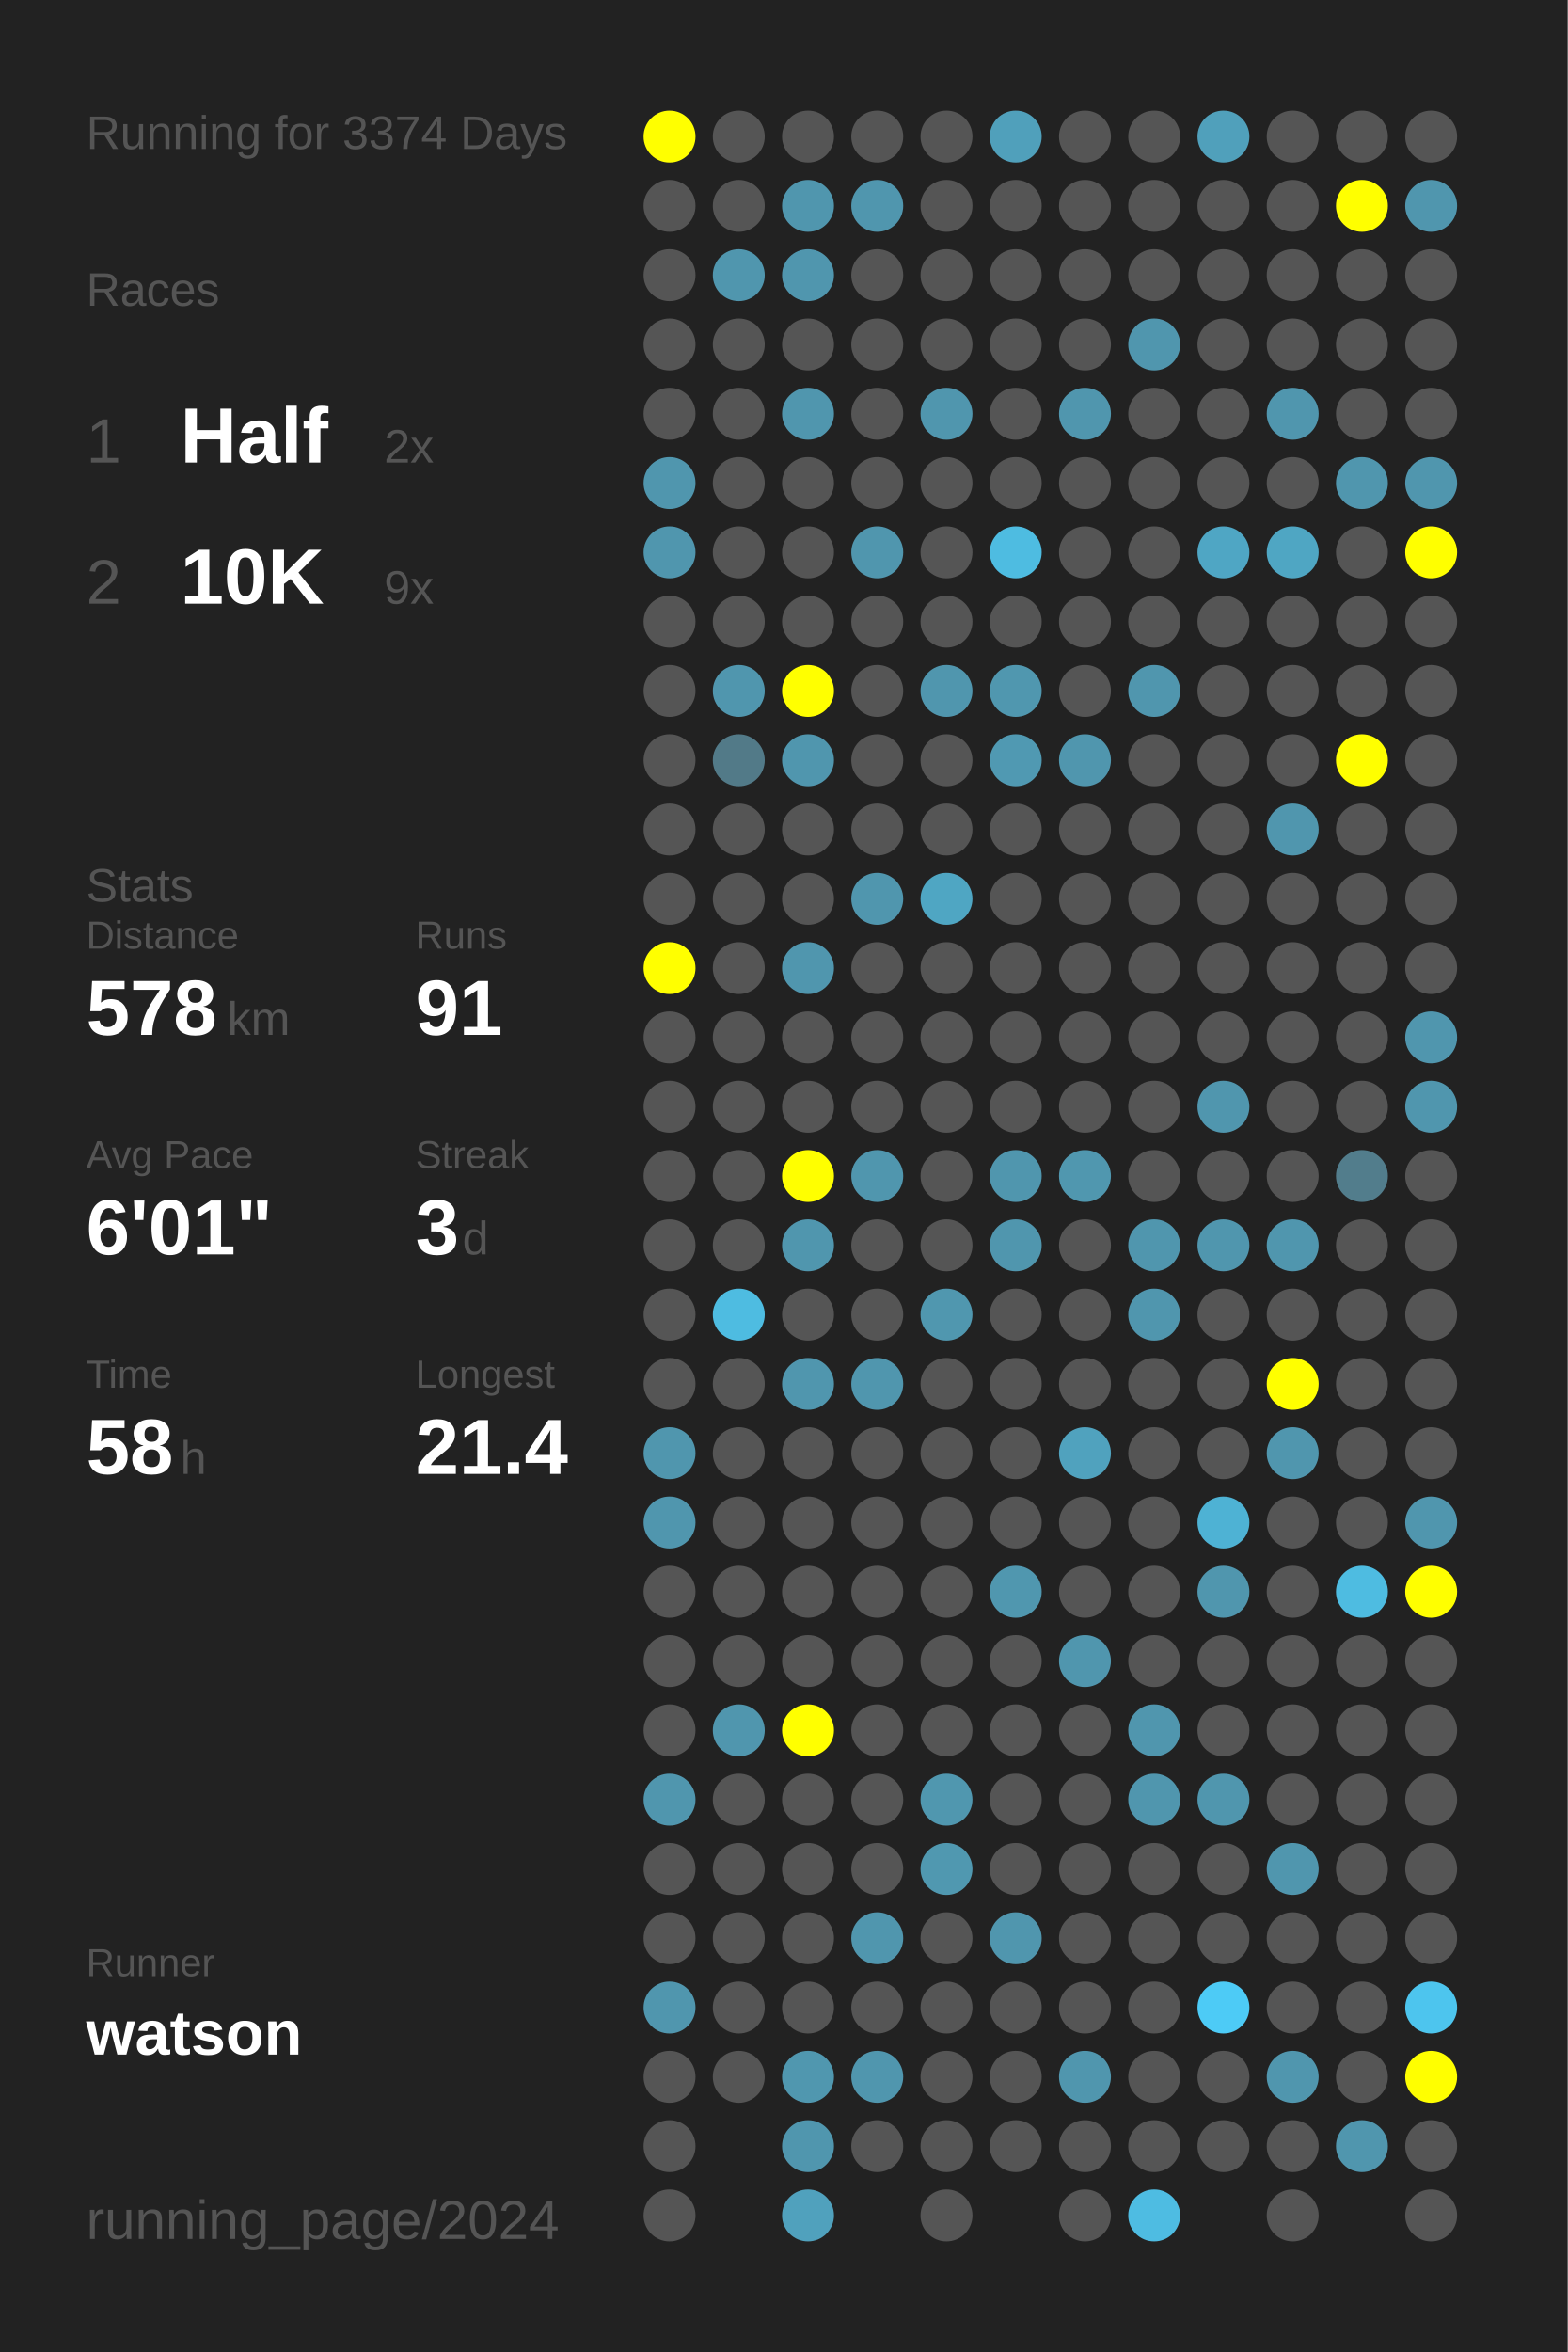
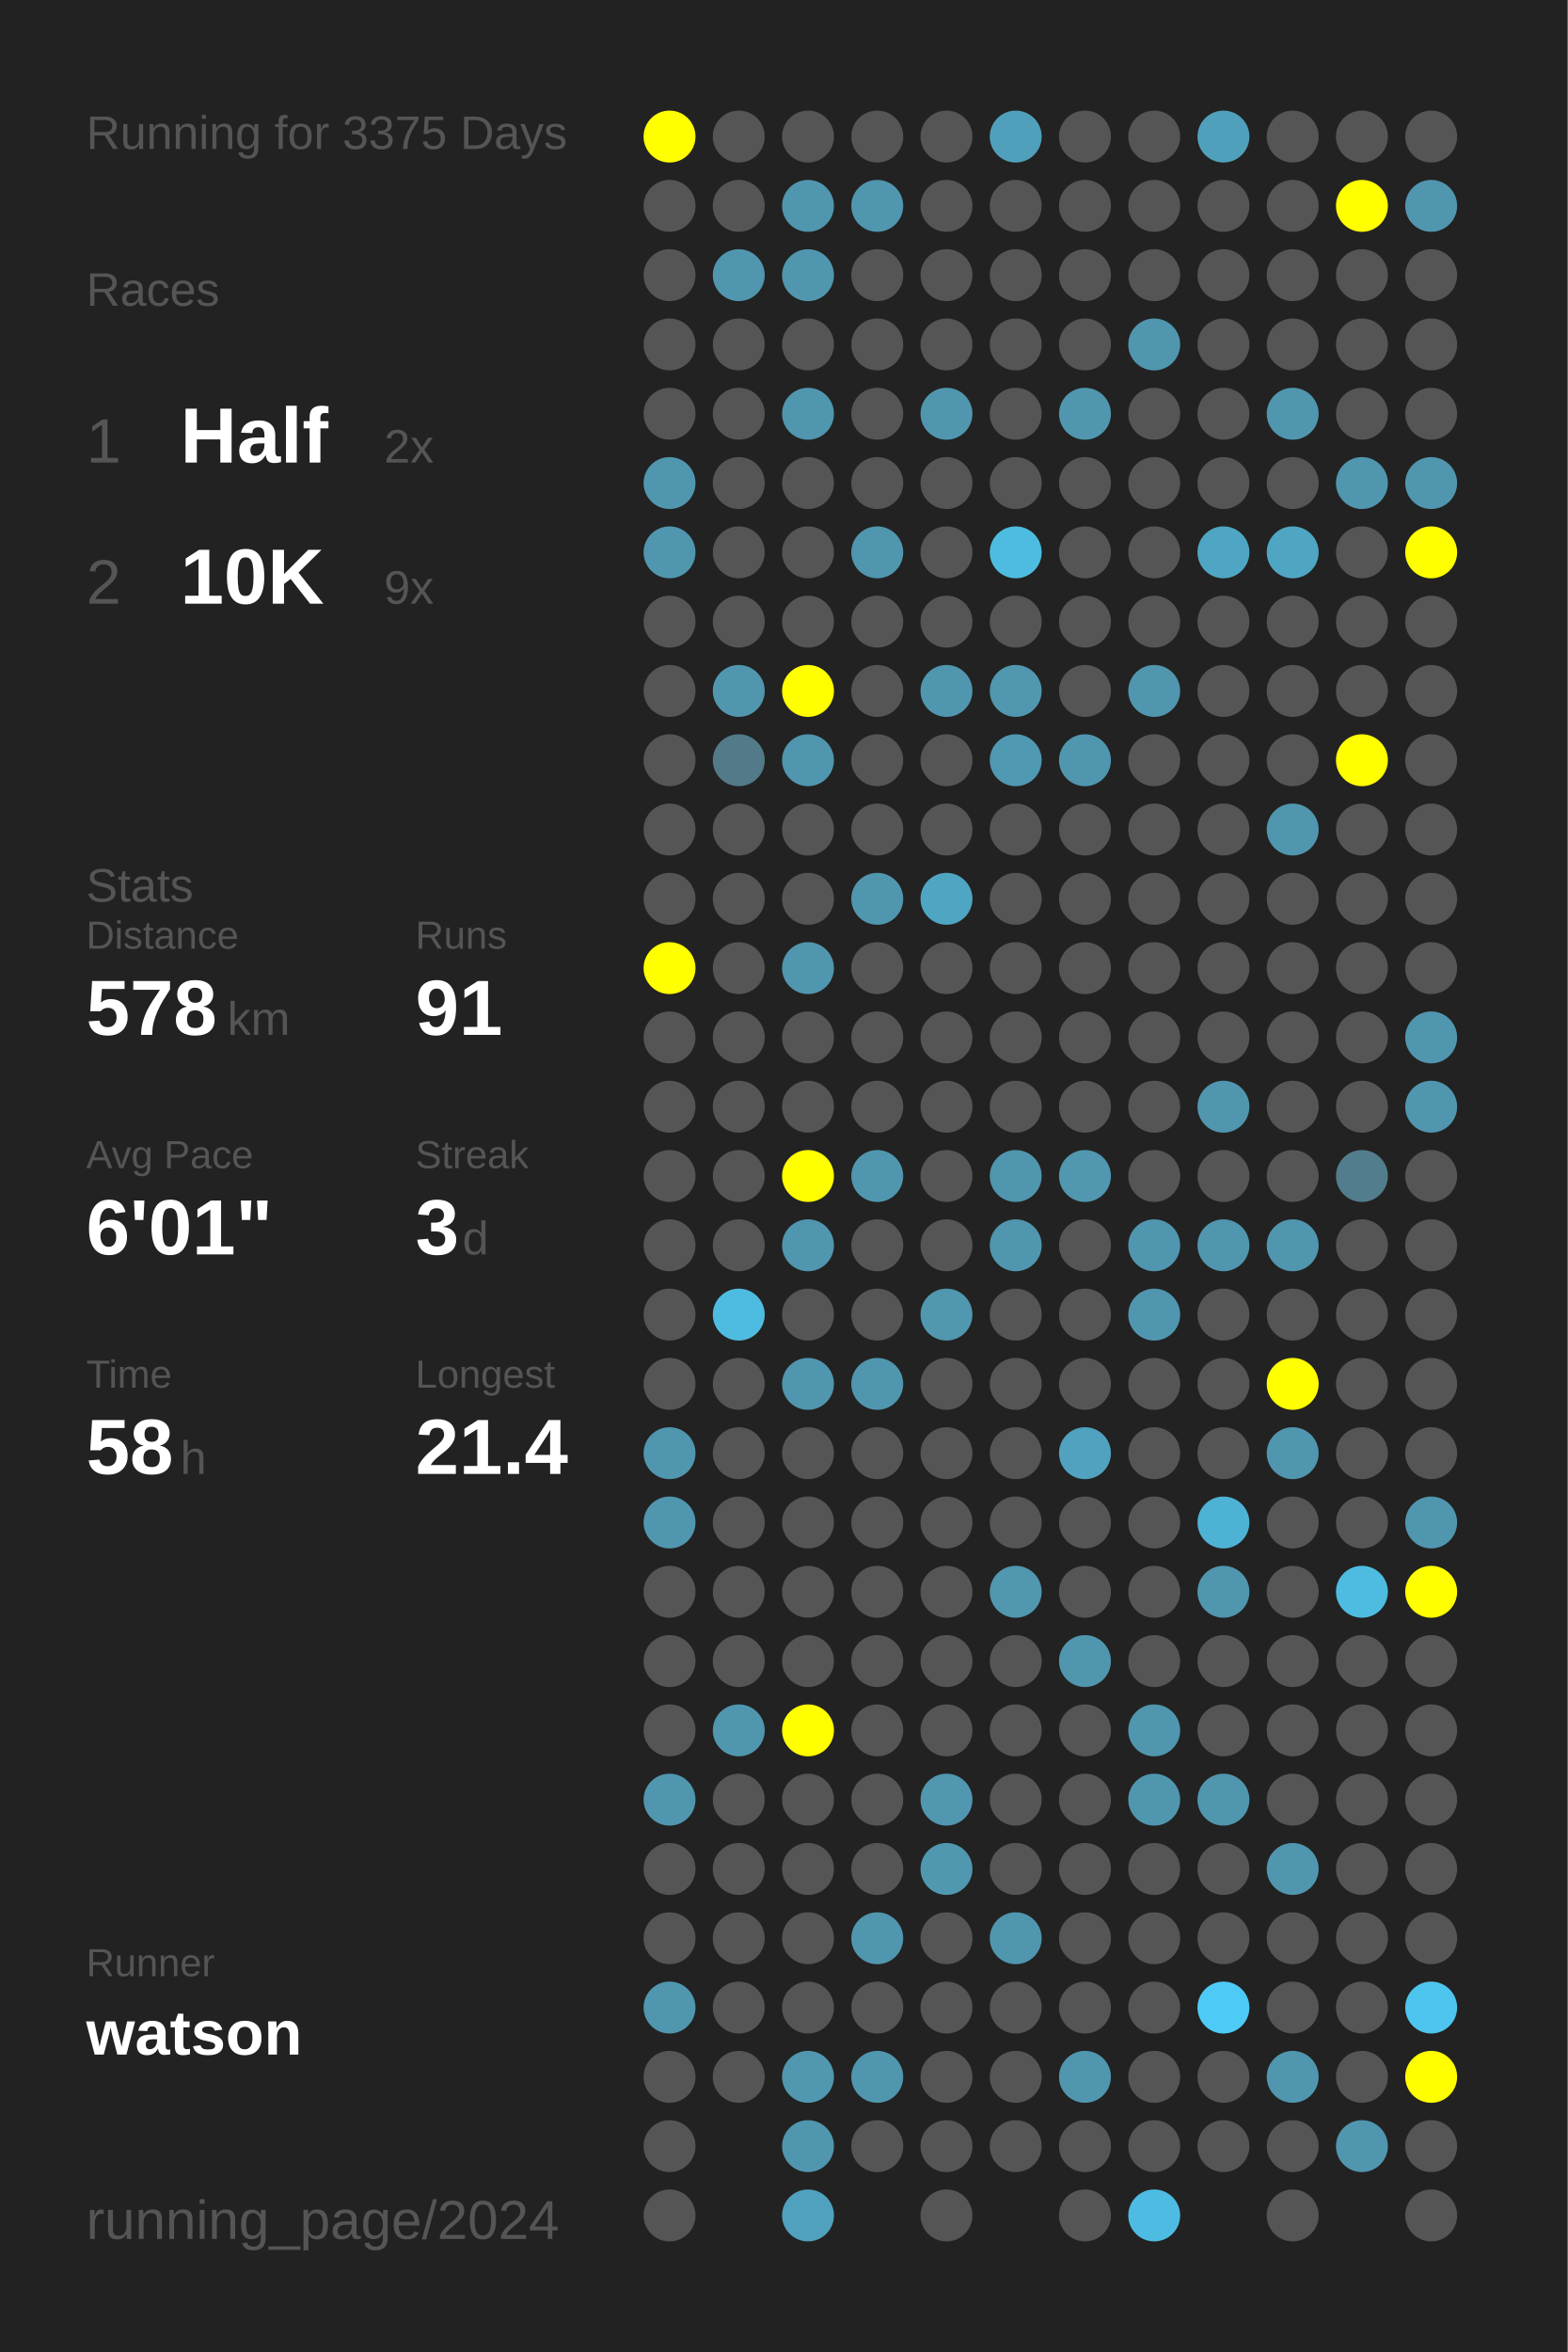
<svg xmlns="http://www.w3.org/2000/svg" baseProfile="full" height="300mm" version="1.1" viewBox="0,0,200,300" width="200mm">
  <defs />
  <rect fill="#222222" height="300" width="200" x="0" y="0" />
-   <text fill="#555555" style="font-size:6px; font-family:Arial;" x="11" y="19">Running for 3374 Days</text>
+   <text fill="#555555" style="font-size:6px; font-family:Arial;" x="11" y="19">Running for 3375 Days</text>
  <text fill="#555555" style="font-size:6px; font-family:Arial;" x="11" y="39">Races</text>
  <text fill="#555555" style="font-size:8px; font-family:Arial;" x="11" y="59">1</text>
  <text fill="#FFFFFF" style="font-size:10px; font-family:Arial; font-weight:bold;" x="23" y="59">Half</text>
  <text fill="#555555" style="font-size:6px; font-family:Arial;" x="49" y="59">2x</text>
  <text fill="#555555" style="font-size:8px; font-family:Arial;" x="11" y="77">2</text>
  <text fill="#FFFFFF" style="font-size:10px; font-family:Arial; font-weight:bold;" x="23" y="77">10K</text>
  <text fill="#555555" style="font-size:6px; font-family:Arial;" x="49" y="77">9x</text>
  <text fill="#555555" style="font-size:6px; font-family:Arial;" x="11" y="115">Stats</text>
  <text fill="#555555" style="font-size:5px; font-family:Arial;" x="11" y="121">Distance</text>
  <text fill="#FFFFFF" style="font-size:10px; font-family:Arial; font-weight:bold;" x="11" y="132">578</text>
  <text fill="#555555" style="font-size:6px; font-family:Arial;" x="29" y="132">km</text>
  <text fill="#555555" style="font-size:5px; font-family:Arial;" x="53" y="121">Runs</text>
  <text fill="#FFFFFF" style="font-size:10px; font-family:Arial; font-weight:bold;" x="53" y="132">91</text>
  <text fill="#555555" style="font-size:5px; font-family:Arial;" x="11" y="149">Avg Pace</text>
  <text fill="#FFFFFF" style="font-size:10px; font-family:Arial; font-weight:bold;" x="11" y="160">6'01"</text>
  <text fill="#555555" style="font-size:5px; font-family:Arial;" x="53" y="149">Streak</text>
  <text fill="#FFFFFF" style="font-size:10px; font-family:Arial; font-weight:bold;" x="53" y="160">3</text>
  <text fill="#555555" style="font-size:6px; font-family:Arial;" x="59" y="160">d</text>
  <text fill="#555555" style="font-size:5px; font-family:Arial;" x="11" y="177">Time</text>
  <text fill="#FFFFFF" style="font-size:10px; font-family:Arial; font-weight:bold;" x="11" y="188">58</text>
  <text fill="#555555" style="font-size:6px; font-family:Arial;" x="23" y="188">h</text>
  <text fill="#555555" style="font-size:5px; font-family:Arial;" x="53" y="177">Longest</text>
  <text fill="#FFFFFF" style="font-size:10px; font-family:Arial; font-weight:bold;" x="53" y="188">21.4</text>
  <text fill="#555555" style="font-size:5px; font-family:Arial;" x="11" y="252.065">Runner</text>
  <text fill="#FFFFFF" style="font-size:8px; font-family:Arial; font-weight:bold;" x="11" y="262.065">watson</text>
  <text fill="#555555" style="font-size:7px; font-family:Arial;" x="11" y="285.581">running_page/2024</text>
  <circle cx="85.417" cy="17.419" fill="#FFFF00" r="3.312" />
  <circle cx="85.417" cy="26.258" fill="#555555" r="3.312" />
  <circle cx="85.417" cy="35.097" fill="#555555" r="3.312" />
  <circle cx="85.417" cy="43.935" fill="#555555" r="3.312" />
  <circle cx="85.417" cy="52.774" fill="#555555" r="3.312" />
  <circle cx="85.417" cy="61.613" fill="#5096ae" r="3.312" />
  <circle cx="85.417" cy="70.452" fill="#5096ae" r="3.312" />
  <circle cx="85.417" cy="79.29" fill="#555555" r="3.312" />
  <circle cx="85.417" cy="88.129" fill="#555555" r="3.312" />
  <circle cx="85.417" cy="96.968" fill="#555555" r="3.312" />
  <circle cx="85.417" cy="105.806" fill="#555555" r="3.312" />
  <circle cx="85.417" cy="114.645" fill="#555555" r="3.312" />
  <circle cx="85.417" cy="123.484" fill="#FFFF00" r="3.312" />
  <circle cx="85.417" cy="132.323" fill="#555555" r="3.312" />
  <circle cx="85.417" cy="141.161" fill="#555555" r="3.312" />
  <circle cx="85.417" cy="150" fill="#555555" r="3.312" />
  <circle cx="85.417" cy="158.839" fill="#555555" r="3.312" />
  <circle cx="85.417" cy="167.677" fill="#555555" r="3.312" />
  <circle cx="85.417" cy="176.516" fill="#555555" r="3.312" />
  <circle cx="85.417" cy="185.355" fill="#5096ae" r="3.312" />
  <circle cx="85.417" cy="194.194" fill="#5096ae" r="3.312" />
  <circle cx="85.417" cy="203.032" fill="#555555" r="3.312" />
  <circle cx="85.417" cy="211.871" fill="#555555" r="3.312" />
  <circle cx="85.417" cy="220.71" fill="#555555" r="3.312" />
  <circle cx="85.417" cy="229.548" fill="#5096ae" r="3.312" />
  <circle cx="85.417" cy="238.387" fill="#555555" r="3.312" />
  <circle cx="85.417" cy="247.226" fill="#555555" r="3.312" />
  <circle cx="85.417" cy="256.065" fill="#5096ae" r="3.312" />
  <circle cx="85.417" cy="264.903" fill="#555555" r="3.312" />
  <circle cx="85.417" cy="273.742" fill="#555555" r="3.312" />
  <circle cx="85.417" cy="282.581" fill="#555555" r="3.312" />
  <circle cx="94.25" cy="17.419" fill="#555555" r="3.312" />
  <circle cx="94.25" cy="26.258" fill="#555555" r="3.312" />
  <circle cx="94.25" cy="35.097" fill="#5096ae" r="3.312" />
  <circle cx="94.25" cy="43.935" fill="#555555" r="3.312" />
  <circle cx="94.25" cy="52.774" fill="#555555" r="3.312" />
  <circle cx="94.25" cy="61.613" fill="#555555" r="3.312" />
  <circle cx="94.25" cy="70.452" fill="#555555" r="3.312" />
  <circle cx="94.25" cy="79.29" fill="#555555" r="3.312" />
  <circle cx="94.25" cy="88.129" fill="#5096ae" r="3.312" />
  <circle cx="94.25" cy="96.968" fill="#527a88" r="3.312" />
  <circle cx="94.25" cy="105.806" fill="#555555" r="3.312" />
  <circle cx="94.25" cy="114.645" fill="#555555" r="3.312" />
  <circle cx="94.25" cy="123.484" fill="#555555" r="3.312" />
  <circle cx="94.25" cy="132.323" fill="#555555" r="3.312" />
  <circle cx="94.25" cy="141.161" fill="#555555" r="3.312" />
  <circle cx="94.25" cy="150" fill="#555555" r="3.312" />
  <circle cx="94.25" cy="158.839" fill="#555555" r="3.312" />
  <circle cx="94.25" cy="167.677" fill="#4ebce1" r="3.312" />
  <circle cx="94.25" cy="176.516" fill="#555555" r="3.312" />
  <circle cx="94.25" cy="185.355" fill="#555555" r="3.312" />
  <circle cx="94.25" cy="194.194" fill="#555555" r="3.312" />
  <circle cx="94.25" cy="203.032" fill="#555555" r="3.312" />
  <circle cx="94.25" cy="211.871" fill="#555555" r="3.312" />
  <circle cx="94.25" cy="220.71" fill="#5096ae" r="3.312" />
  <circle cx="94.25" cy="229.548" fill="#555555" r="3.312" />
  <circle cx="94.25" cy="238.387" fill="#555555" r="3.312" />
  <circle cx="94.25" cy="247.226" fill="#555555" r="3.312" />
  <circle cx="94.25" cy="256.065" fill="#555555" r="3.312" />
  <circle cx="94.25" cy="264.903" fill="#555555" r="3.312" />
  <circle cx="103.083" cy="17.419" fill="#555555" r="3.312" />
  <circle cx="103.083" cy="26.258" fill="#5096ae" r="3.312" />
  <circle cx="103.083" cy="35.097" fill="#5096ae" r="3.312" />
  <circle cx="103.083" cy="43.935" fill="#555555" r="3.312" />
  <circle cx="103.083" cy="52.774" fill="#5096ae" r="3.312" />
  <circle cx="103.083" cy="61.613" fill="#555555" r="3.312" />
  <circle cx="103.083" cy="70.452" fill="#555555" r="3.312" />
  <circle cx="103.083" cy="79.29" fill="#555555" r="3.312" />
  <circle cx="103.083" cy="88.129" fill="#FFFF00" r="3.312" />
  <circle cx="103.083" cy="96.968" fill="#5096ae" r="3.312" />
  <circle cx="103.083" cy="105.806" fill="#555555" r="3.312" />
  <circle cx="103.083" cy="114.645" fill="#555555" r="3.312" />
  <circle cx="103.083" cy="123.484" fill="#5096ae" r="3.312" />
  <circle cx="103.083" cy="132.323" fill="#555555" r="3.312" />
  <circle cx="103.083" cy="141.161" fill="#555555" r="3.312" />
  <circle cx="103.083" cy="150" fill="#FFFF00" r="3.312" />
  <circle cx="103.083" cy="158.839" fill="#5096ae" r="3.312" />
  <circle cx="103.083" cy="167.677" fill="#555555" r="3.312" />
  <circle cx="103.083" cy="176.516" fill="#5096ae" r="3.312" />
  <circle cx="103.083" cy="185.355" fill="#555555" r="3.312" />
  <circle cx="103.083" cy="194.194" fill="#555555" r="3.312" />
  <circle cx="103.083" cy="203.032" fill="#555555" r="3.312" />
  <circle cx="103.083" cy="211.871" fill="#555555" r="3.312" />
  <circle cx="103.083" cy="220.71" fill="#FFFF00" r="3.312" />
  <circle cx="103.083" cy="229.548" fill="#555555" r="3.312" />
  <circle cx="103.083" cy="238.387" fill="#555555" r="3.312" />
  <circle cx="103.083" cy="247.226" fill="#555555" r="3.312" />
  <circle cx="103.083" cy="256.065" fill="#555555" r="3.312" />
  <circle cx="103.083" cy="264.903" fill="#5097af" r="3.312" />
  <circle cx="103.083" cy="273.742" fill="#5096ae" r="3.312" />
  <circle cx="103.083" cy="282.581" fill="#50a1bd" r="3.312" />
  <circle cx="111.917" cy="17.419" fill="#555555" r="3.312" />
  <circle cx="111.917" cy="26.258" fill="#5096ae" r="3.312" />
  <circle cx="111.917" cy="35.097" fill="#555555" r="3.312" />
  <circle cx="111.917" cy="43.935" fill="#555555" r="3.312" />
  <circle cx="111.917" cy="52.774" fill="#555555" r="3.312" />
  <circle cx="111.917" cy="61.613" fill="#555555" r="3.312" />
  <circle cx="111.917" cy="70.452" fill="#5096ae" r="3.312" />
  <circle cx="111.917" cy="79.29" fill="#555555" r="3.312" />
  <circle cx="111.917" cy="88.129" fill="#555555" r="3.312" />
  <circle cx="111.917" cy="96.968" fill="#555555" r="3.312" />
  <circle cx="111.917" cy="105.806" fill="#555555" r="3.312" />
  <circle cx="111.917" cy="114.645" fill="#5096ae" r="3.312" />
  <circle cx="111.917" cy="123.484" fill="#555555" r="3.312" />
  <circle cx="111.917" cy="132.323" fill="#555555" r="3.312" />
  <circle cx="111.917" cy="141.161" fill="#555555" r="3.312" />
  <circle cx="111.917" cy="150" fill="#5096ae" r="3.312" />
  <circle cx="111.917" cy="158.839" fill="#555555" r="3.312" />
  <circle cx="111.917" cy="167.677" fill="#555555" r="3.312" />
  <circle cx="111.917" cy="176.516" fill="#5096ae" r="3.312" />
  <circle cx="111.917" cy="185.355" fill="#555555" r="3.312" />
  <circle cx="111.917" cy="194.194" fill="#555555" r="3.312" />
  <circle cx="111.917" cy="203.032" fill="#555555" r="3.312" />
  <circle cx="111.917" cy="211.871" fill="#555555" r="3.312" />
  <circle cx="111.917" cy="220.71" fill="#555555" r="3.312" />
  <circle cx="111.917" cy="229.548" fill="#555555" r="3.312" />
  <circle cx="111.917" cy="238.387" fill="#555555" r="3.312" />
  <circle cx="111.917" cy="247.226" fill="#5096ae" r="3.312" />
  <circle cx="111.917" cy="256.065" fill="#555555" r="3.312" />
  <circle cx="111.917" cy="264.903" fill="#5096ae" r="3.312" />
  <circle cx="111.917" cy="273.742" fill="#555555" r="3.312" />
  <circle cx="120.75" cy="17.419" fill="#555555" r="3.312" />
  <circle cx="120.75" cy="26.258" fill="#555555" r="3.312" />
  <circle cx="120.75" cy="35.097" fill="#555555" r="3.312" />
  <circle cx="120.75" cy="43.935" fill="#555555" r="3.312" />
  <circle cx="120.75" cy="52.774" fill="#5096ae" r="3.312" />
  <circle cx="120.75" cy="61.613" fill="#555555" r="3.312" />
  <circle cx="120.75" cy="70.452" fill="#555555" r="3.312" />
  <circle cx="120.75" cy="79.29" fill="#555555" r="3.312" />
  <circle cx="120.75" cy="88.129" fill="#5096ae" r="3.312" />
  <circle cx="120.75" cy="96.968" fill="#555555" r="3.312" />
  <circle cx="120.75" cy="105.806" fill="#555555" r="3.312" />
  <circle cx="120.75" cy="114.645" fill="#4fa6c3" r="3.312" />
  <circle cx="120.75" cy="123.484" fill="#555555" r="3.312" />
  <circle cx="120.75" cy="132.323" fill="#555555" r="3.312" />
  <circle cx="120.75" cy="141.161" fill="#555555" r="3.312" />
  <circle cx="120.75" cy="150" fill="#555555" r="3.312" />
  <circle cx="120.75" cy="158.839" fill="#555555" r="3.312" />
  <circle cx="120.75" cy="167.677" fill="#5097af" r="3.312" />
  <circle cx="120.75" cy="176.516" fill="#555555" r="3.312" />
  <circle cx="120.75" cy="185.355" fill="#555555" r="3.312" />
  <circle cx="120.75" cy="194.194" fill="#555555" r="3.312" />
  <circle cx="120.75" cy="203.032" fill="#555555" r="3.312" />
  <circle cx="120.75" cy="211.871" fill="#555555" r="3.312" />
  <circle cx="120.75" cy="220.71" fill="#555555" r="3.312" />
  <circle cx="120.75" cy="229.548" fill="#5097af" r="3.312" />
  <circle cx="120.75" cy="238.387" fill="#5098b0" r="3.312" />
  <circle cx="120.75" cy="247.226" fill="#555555" r="3.312" />
  <circle cx="120.75" cy="256.065" fill="#555555" r="3.312" />
  <circle cx="120.75" cy="264.903" fill="#555555" r="3.312" />
  <circle cx="120.75" cy="273.742" fill="#555555" r="3.312" />
  <circle cx="120.75" cy="282.581" fill="#555555" r="3.312" />
  <circle cx="129.583" cy="17.419" fill="#50a0bb" r="3.312" />
  <circle cx="129.583" cy="26.258" fill="#555555" r="3.312" />
  <circle cx="129.583" cy="35.097" fill="#555555" r="3.312" />
  <circle cx="129.583" cy="43.935" fill="#555555" r="3.312" />
  <circle cx="129.583" cy="52.774" fill="#555555" r="3.312" />
  <circle cx="129.583" cy="61.613" fill="#555555" r="3.312" />
  <circle cx="129.583" cy="70.452" fill="#4ebce1" r="3.312" />
  <circle cx="129.583" cy="79.29" fill="#555555" r="3.312" />
  <circle cx="129.583" cy="88.129" fill="#5097af" r="3.312" />
  <circle cx="129.583" cy="96.968" fill="#5099b2" r="3.312" />
  <circle cx="129.583" cy="105.806" fill="#555555" r="3.312" />
  <circle cx="129.583" cy="114.645" fill="#555555" r="3.312" />
  <circle cx="129.583" cy="123.484" fill="#555555" r="3.312" />
  <circle cx="129.583" cy="132.323" fill="#555555" r="3.312" />
  <circle cx="129.583" cy="141.161" fill="#555555" r="3.312" />
  <circle cx="129.583" cy="150" fill="#5096ae" r="3.312" />
  <circle cx="129.583" cy="158.839" fill="#5096ae" r="3.312" />
  <circle cx="129.583" cy="167.677" fill="#555555" r="3.312" />
  <circle cx="129.583" cy="176.516" fill="#555555" r="3.312" />
  <circle cx="129.583" cy="185.355" fill="#555555" r="3.312" />
  <circle cx="129.583" cy="194.194" fill="#555555" r="3.312" />
  <circle cx="129.583" cy="203.032" fill="#5097af" r="3.312" />
  <circle cx="129.583" cy="211.871" fill="#555555" r="3.312" />
  <circle cx="129.583" cy="220.71" fill="#555555" r="3.312" />
  <circle cx="129.583" cy="229.548" fill="#555555" r="3.312" />
  <circle cx="129.583" cy="238.387" fill="#555555" r="3.312" />
  <circle cx="129.583" cy="247.226" fill="#5096ae" r="3.312" />
  <circle cx="129.583" cy="256.065" fill="#555555" r="3.312" />
  <circle cx="129.583" cy="264.903" fill="#555555" r="3.312" />
  <circle cx="129.583" cy="273.742" fill="#555555" r="3.312" />
  <circle cx="138.417" cy="17.419" fill="#555555" r="3.312" />
  <circle cx="138.417" cy="26.258" fill="#555555" r="3.312" />
  <circle cx="138.417" cy="35.097" fill="#555555" r="3.312" />
  <circle cx="138.417" cy="43.935" fill="#555555" r="3.312" />
  <circle cx="138.417" cy="52.774" fill="#5096ae" r="3.312" />
  <circle cx="138.417" cy="61.613" fill="#555555" r="3.312" />
  <circle cx="138.417" cy="70.452" fill="#555555" r="3.312" />
  <circle cx="138.417" cy="79.29" fill="#555555" r="3.312" />
  <circle cx="138.417" cy="88.129" fill="#555555" r="3.312" />
  <circle cx="138.417" cy="96.968" fill="#5096ae" r="3.312" />
  <circle cx="138.417" cy="105.806" fill="#555555" r="3.312" />
  <circle cx="138.417" cy="114.645" fill="#555555" r="3.312" />
  <circle cx="138.417" cy="123.484" fill="#555555" r="3.312" />
  <circle cx="138.417" cy="132.323" fill="#555555" r="3.312" />
  <circle cx="138.417" cy="141.161" fill="#555555" r="3.312" />
  <circle cx="138.417" cy="150" fill="#5097af" r="3.312" />
  <circle cx="138.417" cy="158.839" fill="#555555" r="3.312" />
  <circle cx="138.417" cy="167.677" fill="#555555" r="3.312" />
  <circle cx="138.417" cy="176.516" fill="#555555" r="3.312" />
  <circle cx="138.417" cy="185.355" fill="#50a2be" r="3.312" />
  <circle cx="138.417" cy="194.194" fill="#555555" r="3.312" />
  <circle cx="138.417" cy="203.032" fill="#555555" r="3.312" />
  <circle cx="138.417" cy="211.871" fill="#5096ae" r="3.312" />
  <circle cx="138.417" cy="220.71" fill="#555555" r="3.312" />
  <circle cx="138.417" cy="229.548" fill="#555555" r="3.312" />
  <circle cx="138.417" cy="238.387" fill="#555555" r="3.312" />
  <circle cx="138.417" cy="247.226" fill="#555555" r="3.312" />
  <circle cx="138.417" cy="256.065" fill="#555555" r="3.312" />
  <circle cx="138.417" cy="264.903" fill="#5096ae" r="3.312" />
  <circle cx="138.417" cy="273.742" fill="#555555" r="3.312" />
  <circle cx="138.417" cy="282.581" fill="#555555" r="3.312" />
  <circle cx="147.25" cy="17.419" fill="#555555" r="3.312" />
  <circle cx="147.25" cy="26.258" fill="#555555" r="3.312" />
  <circle cx="147.25" cy="35.097" fill="#555555" r="3.312" />
  <circle cx="147.25" cy="43.935" fill="#5096ae" r="3.312" />
  <circle cx="147.25" cy="52.774" fill="#555555" r="3.312" />
  <circle cx="147.25" cy="61.613" fill="#555555" r="3.312" />
  <circle cx="147.25" cy="70.452" fill="#555555" r="3.312" />
  <circle cx="147.25" cy="79.29" fill="#555555" r="3.312" />
  <circle cx="147.25" cy="88.129" fill="#5096ae" r="3.312" />
  <circle cx="147.25" cy="96.968" fill="#555555" r="3.312" />
  <circle cx="147.25" cy="105.806" fill="#555555" r="3.312" />
  <circle cx="147.25" cy="114.645" fill="#555555" r="3.312" />
  <circle cx="147.25" cy="123.484" fill="#555555" r="3.312" />
  <circle cx="147.25" cy="132.323" fill="#555555" r="3.312" />
  <circle cx="147.25" cy="141.161" fill="#555555" r="3.312" />
  <circle cx="147.25" cy="150" fill="#555555" r="3.312" />
  <circle cx="147.25" cy="158.839" fill="#5096ae" r="3.312" />
  <circle cx="147.25" cy="167.677" fill="#5096ae" r="3.312" />
  <circle cx="147.25" cy="176.516" fill="#555555" r="3.312" />
  <circle cx="147.25" cy="185.355" fill="#555555" r="3.312" />
  <circle cx="147.25" cy="194.194" fill="#555555" r="3.312" />
  <circle cx="147.25" cy="203.032" fill="#555555" r="3.312" />
  <circle cx="147.25" cy="211.871" fill="#555555" r="3.312" />
  <circle cx="147.25" cy="220.71" fill="#5096ae" r="3.312" />
  <circle cx="147.25" cy="229.548" fill="#5096ae" r="3.312" />
  <circle cx="147.25" cy="238.387" fill="#555555" r="3.312" />
  <circle cx="147.25" cy="247.226" fill="#555555" r="3.312" />
  <circle cx="147.25" cy="256.065" fill="#555555" r="3.312" />
  <circle cx="147.25" cy="264.903" fill="#555555" r="3.312" />
  <circle cx="147.25" cy="273.742" fill="#555555" r="3.312" />
  <circle cx="147.25" cy="282.581" fill="#4ebce2" r="3.312" />
  <circle cx="156.083" cy="17.419" fill="#50a0bb" r="3.312" />
  <circle cx="156.083" cy="26.258" fill="#555555" r="3.312" />
  <circle cx="156.083" cy="35.097" fill="#555555" r="3.312" />
  <circle cx="156.083" cy="43.935" fill="#555555" r="3.312" />
  <circle cx="156.083" cy="52.774" fill="#555555" r="3.312" />
  <circle cx="156.083" cy="61.613" fill="#555555" r="3.312" />
  <circle cx="156.083" cy="70.452" fill="#4fa6c4" r="3.312" />
  <circle cx="156.083" cy="79.29" fill="#555555" r="3.312" />
  <circle cx="156.083" cy="88.129" fill="#555555" r="3.312" />
  <circle cx="156.083" cy="96.968" fill="#555555" r="3.312" />
  <circle cx="156.083" cy="105.806" fill="#555555" r="3.312" />
  <circle cx="156.083" cy="114.645" fill="#555555" r="3.312" />
  <circle cx="156.083" cy="123.484" fill="#555555" r="3.312" />
  <circle cx="156.083" cy="132.323" fill="#555555" r="3.312" />
  <circle cx="156.083" cy="141.161" fill="#5096ae" r="3.312" />
  <circle cx="156.083" cy="150" fill="#555555" r="3.312" />
  <circle cx="156.083" cy="158.839" fill="#5096ae" r="3.312" />
  <circle cx="156.083" cy="167.677" fill="#555555" r="3.312" />
  <circle cx="156.083" cy="176.516" fill="#555555" r="3.312" />
  <circle cx="156.083" cy="185.355" fill="#555555" r="3.312" />
  <circle cx="156.083" cy="194.194" fill="#4eb2d4" r="3.312" />
  <circle cx="156.083" cy="203.032" fill="#5096ae" r="3.312" />
  <circle cx="156.083" cy="211.871" fill="#555555" r="3.312" />
  <circle cx="156.083" cy="220.71" fill="#555555" r="3.312" />
  <circle cx="156.083" cy="229.548" fill="#5096ae" r="3.312" />
  <circle cx="156.083" cy="238.387" fill="#555555" r="3.312" />
  <circle cx="156.083" cy="247.226" fill="#555555" r="3.312" />
  <circle cx="156.083" cy="256.065" fill="#4dcbf6" r="3.312" />
  <circle cx="156.083" cy="264.903" fill="#555555" r="3.312" />
  <circle cx="156.083" cy="273.742" fill="#555555" r="3.312" />
  <circle cx="164.917" cy="17.419" fill="#555555" r="3.312" />
  <circle cx="164.917" cy="26.258" fill="#555555" r="3.312" />
  <circle cx="164.917" cy="35.097" fill="#555555" r="3.312" />
  <circle cx="164.917" cy="43.935" fill="#555555" r="3.312" />
  <circle cx="164.917" cy="52.774" fill="#5096ae" r="3.312" />
  <circle cx="164.917" cy="61.613" fill="#555555" r="3.312" />
  <circle cx="164.917" cy="70.452" fill="#4fa6c3" r="3.312" />
  <circle cx="164.917" cy="79.29" fill="#555555" r="3.312" />
  <circle cx="164.917" cy="88.129" fill="#555555" r="3.312" />
  <circle cx="164.917" cy="96.968" fill="#555555" r="3.312" />
  <circle cx="164.917" cy="105.806" fill="#5096ae" r="3.312" />
  <circle cx="164.917" cy="114.645" fill="#555555" r="3.312" />
  <circle cx="164.917" cy="123.484" fill="#555555" r="3.312" />
  <circle cx="164.917" cy="132.323" fill="#555555" r="3.312" />
  <circle cx="164.917" cy="141.161" fill="#555555" r="3.312" />
  <circle cx="164.917" cy="150" fill="#555555" r="3.312" />
  <circle cx="164.917" cy="158.839" fill="#5096ae" r="3.312" />
  <circle cx="164.917" cy="167.677" fill="#555555" r="3.312" />
  <circle cx="164.917" cy="176.516" fill="#FFFF00" r="3.312" />
  <circle cx="164.917" cy="185.355" fill="#5096ae" r="3.312" />
  <circle cx="164.917" cy="194.194" fill="#555555" r="3.312" />
  <circle cx="164.917" cy="203.032" fill="#555555" r="3.312" />
  <circle cx="164.917" cy="211.871" fill="#555555" r="3.312" />
  <circle cx="164.917" cy="220.71" fill="#555555" r="3.312" />
  <circle cx="164.917" cy="229.548" fill="#555555" r="3.312" />
  <circle cx="164.917" cy="238.387" fill="#5096ae" r="3.312" />
  <circle cx="164.917" cy="247.226" fill="#555555" r="3.312" />
  <circle cx="164.917" cy="256.065" fill="#555555" r="3.312" />
  <circle cx="164.917" cy="264.903" fill="#5096ae" r="3.312" />
  <circle cx="164.917" cy="273.742" fill="#555555" r="3.312" />
  <circle cx="164.917" cy="282.581" fill="#555555" r="3.312" />
  <circle cx="173.75" cy="17.419" fill="#555555" r="3.312" />
  <circle cx="173.75" cy="26.258" fill="#FFFF00" r="3.312" />
  <circle cx="173.75" cy="35.097" fill="#555555" r="3.312" />
  <circle cx="173.75" cy="43.935" fill="#555555" r="3.312" />
  <circle cx="173.75" cy="52.774" fill="#555555" r="3.312" />
  <circle cx="173.75" cy="61.613" fill="#5096ae" r="3.312" />
  <circle cx="173.75" cy="70.452" fill="#555555" r="3.312" />
  <circle cx="173.75" cy="79.29" fill="#555555" r="3.312" />
  <circle cx="173.75" cy="88.129" fill="#555555" r="3.312" />
  <circle cx="173.75" cy="96.968" fill="#FFFF00" r="3.312" />
  <circle cx="173.75" cy="105.806" fill="#555555" r="3.312" />
  <circle cx="173.75" cy="114.645" fill="#555555" r="3.312" />
  <circle cx="173.75" cy="123.484" fill="#555555" r="3.312" />
  <circle cx="173.75" cy="132.323" fill="#555555" r="3.312" />
  <circle cx="173.75" cy="141.161" fill="#555555" r="3.312" />
  <circle cx="173.75" cy="150" fill="#527d8c" r="3.312" />
  <circle cx="173.75" cy="158.839" fill="#555555" r="3.312" />
  <circle cx="173.75" cy="167.677" fill="#555555" r="3.312" />
  <circle cx="173.75" cy="176.516" fill="#555555" r="3.312" />
  <circle cx="173.75" cy="185.355" fill="#555555" r="3.312" />
  <circle cx="173.75" cy="194.194" fill="#555555" r="3.312" />
  <circle cx="173.75" cy="203.032" fill="#4ebce1" r="3.312" />
  <circle cx="173.75" cy="211.871" fill="#555555" r="3.312" />
  <circle cx="173.75" cy="220.71" fill="#555555" r="3.312" />
  <circle cx="173.75" cy="229.548" fill="#555555" r="3.312" />
  <circle cx="173.75" cy="238.387" fill="#555555" r="3.312" />
  <circle cx="173.75" cy="247.226" fill="#555555" r="3.312" />
  <circle cx="173.75" cy="256.065" fill="#555555" r="3.312" />
  <circle cx="173.75" cy="264.903" fill="#555555" r="3.312" />
  <circle cx="173.75" cy="273.742" fill="#5096ae" r="3.312" />
  <circle cx="182.583" cy="17.419" fill="#555555" r="3.312" />
  <circle cx="182.583" cy="26.258" fill="#5096ae" r="3.312" />
  <circle cx="182.583" cy="35.097" fill="#555555" r="3.312" />
  <circle cx="182.583" cy="43.935" fill="#555555" r="3.312" />
  <circle cx="182.583" cy="52.774" fill="#555555" r="3.312" />
  <circle cx="182.583" cy="61.613" fill="#5096ae" r="3.312" />
  <circle cx="182.583" cy="70.452" fill="#FFFF00" r="3.312" />
  <circle cx="182.583" cy="79.29" fill="#555555" r="3.312" />
  <circle cx="182.583" cy="88.129" fill="#555555" r="3.312" />
  <circle cx="182.583" cy="96.968" fill="#555555" r="3.312" />
  <circle cx="182.583" cy="105.806" fill="#555555" r="3.312" />
  <circle cx="182.583" cy="114.645" fill="#555555" r="3.312" />
  <circle cx="182.583" cy="123.484" fill="#555555" r="3.312" />
  <circle cx="182.583" cy="132.323" fill="#5096ae" r="3.312" />
  <circle cx="182.583" cy="141.161" fill="#5096ae" r="3.312" />
  <circle cx="182.583" cy="150" fill="#555555" r="3.312" />
  <circle cx="182.583" cy="158.839" fill="#555555" r="3.312" />
  <circle cx="182.583" cy="167.677" fill="#555555" r="3.312" />
  <circle cx="182.583" cy="176.516" fill="#555555" r="3.312" />
  <circle cx="182.583" cy="185.355" fill="#555555" r="3.312" />
  <circle cx="182.583" cy="194.194" fill="#5096ae" r="3.312" />
  <circle cx="182.583" cy="203.032" fill="#FFFF00" r="3.312" />
  <circle cx="182.583" cy="211.871" fill="#555555" r="3.312" />
  <circle cx="182.583" cy="220.71" fill="#555555" r="3.312" />
  <circle cx="182.583" cy="229.548" fill="#555555" r="3.312" />
  <circle cx="182.583" cy="238.387" fill="#555555" r="3.312" />
  <circle cx="182.583" cy="247.226" fill="#555555" r="3.312" />
  <circle cx="182.583" cy="256.065" fill="#4dc5ee" r="3.312" />
  <circle cx="182.583" cy="264.903" fill="#FFFF00" r="3.312" />
  <circle cx="182.583" cy="273.742" fill="#555555" r="3.312" />
  <circle cx="182.583" cy="282.581" fill="#555555" r="3.312" />
</svg>
